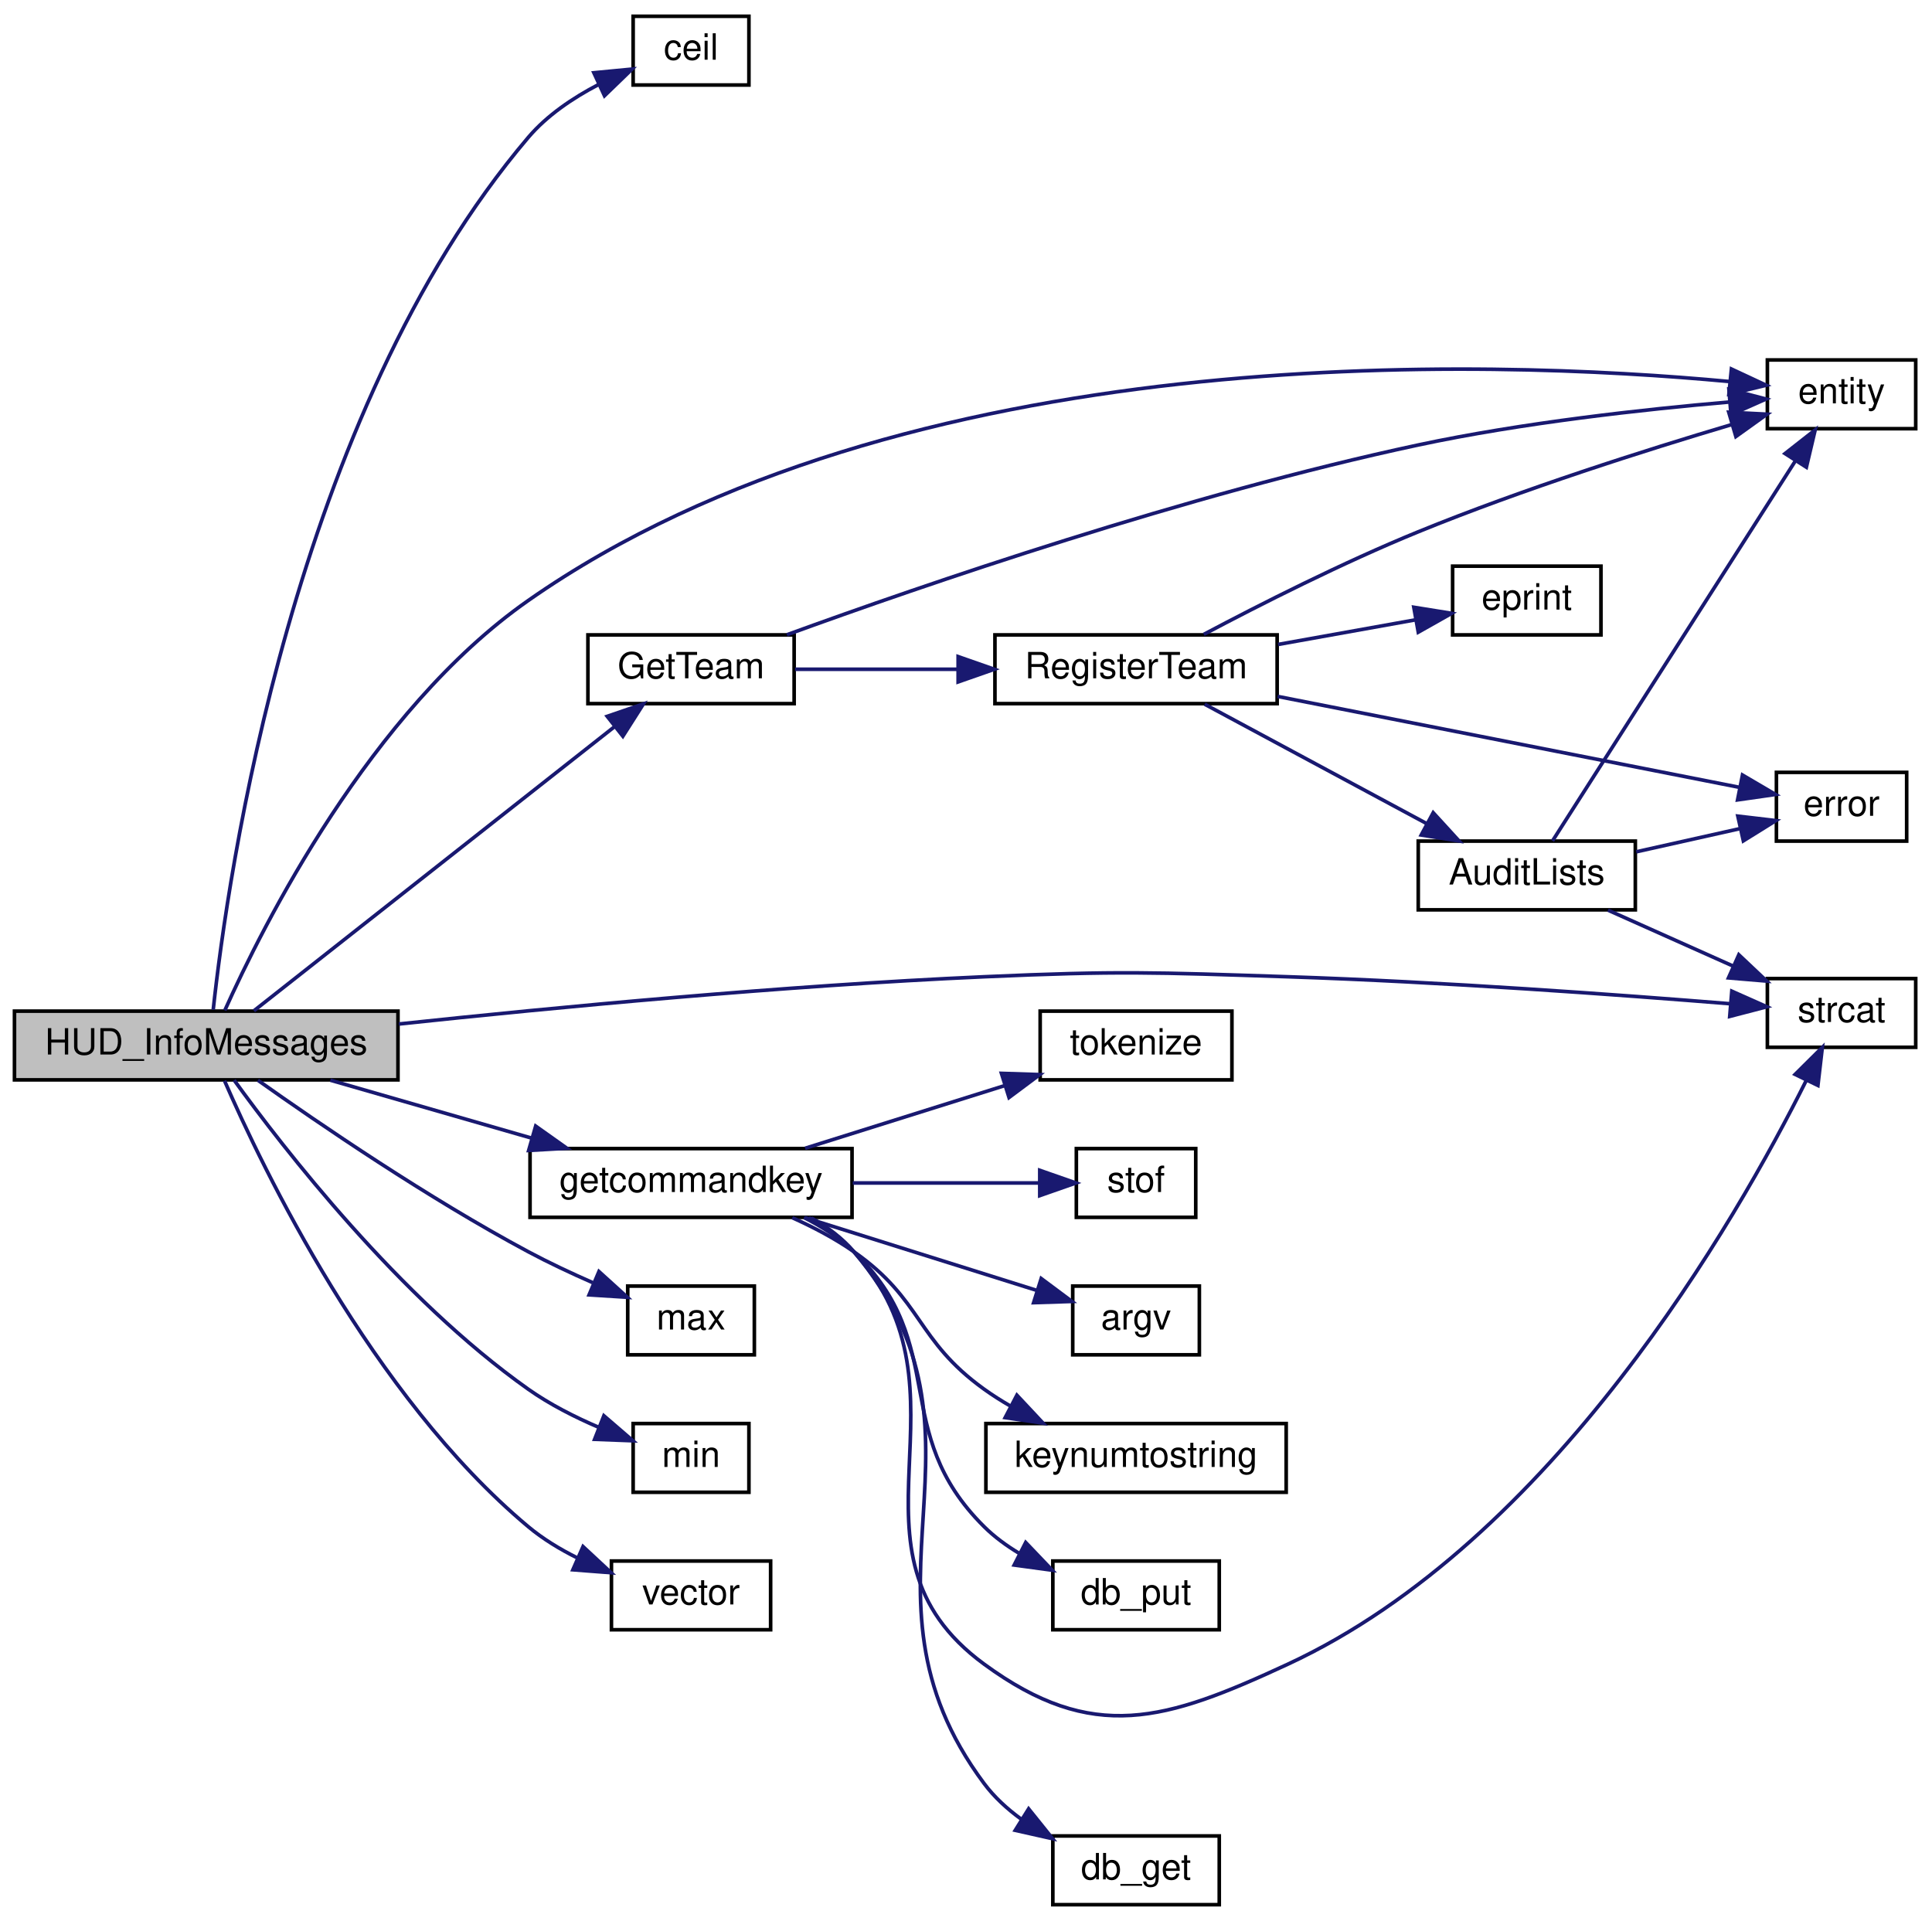
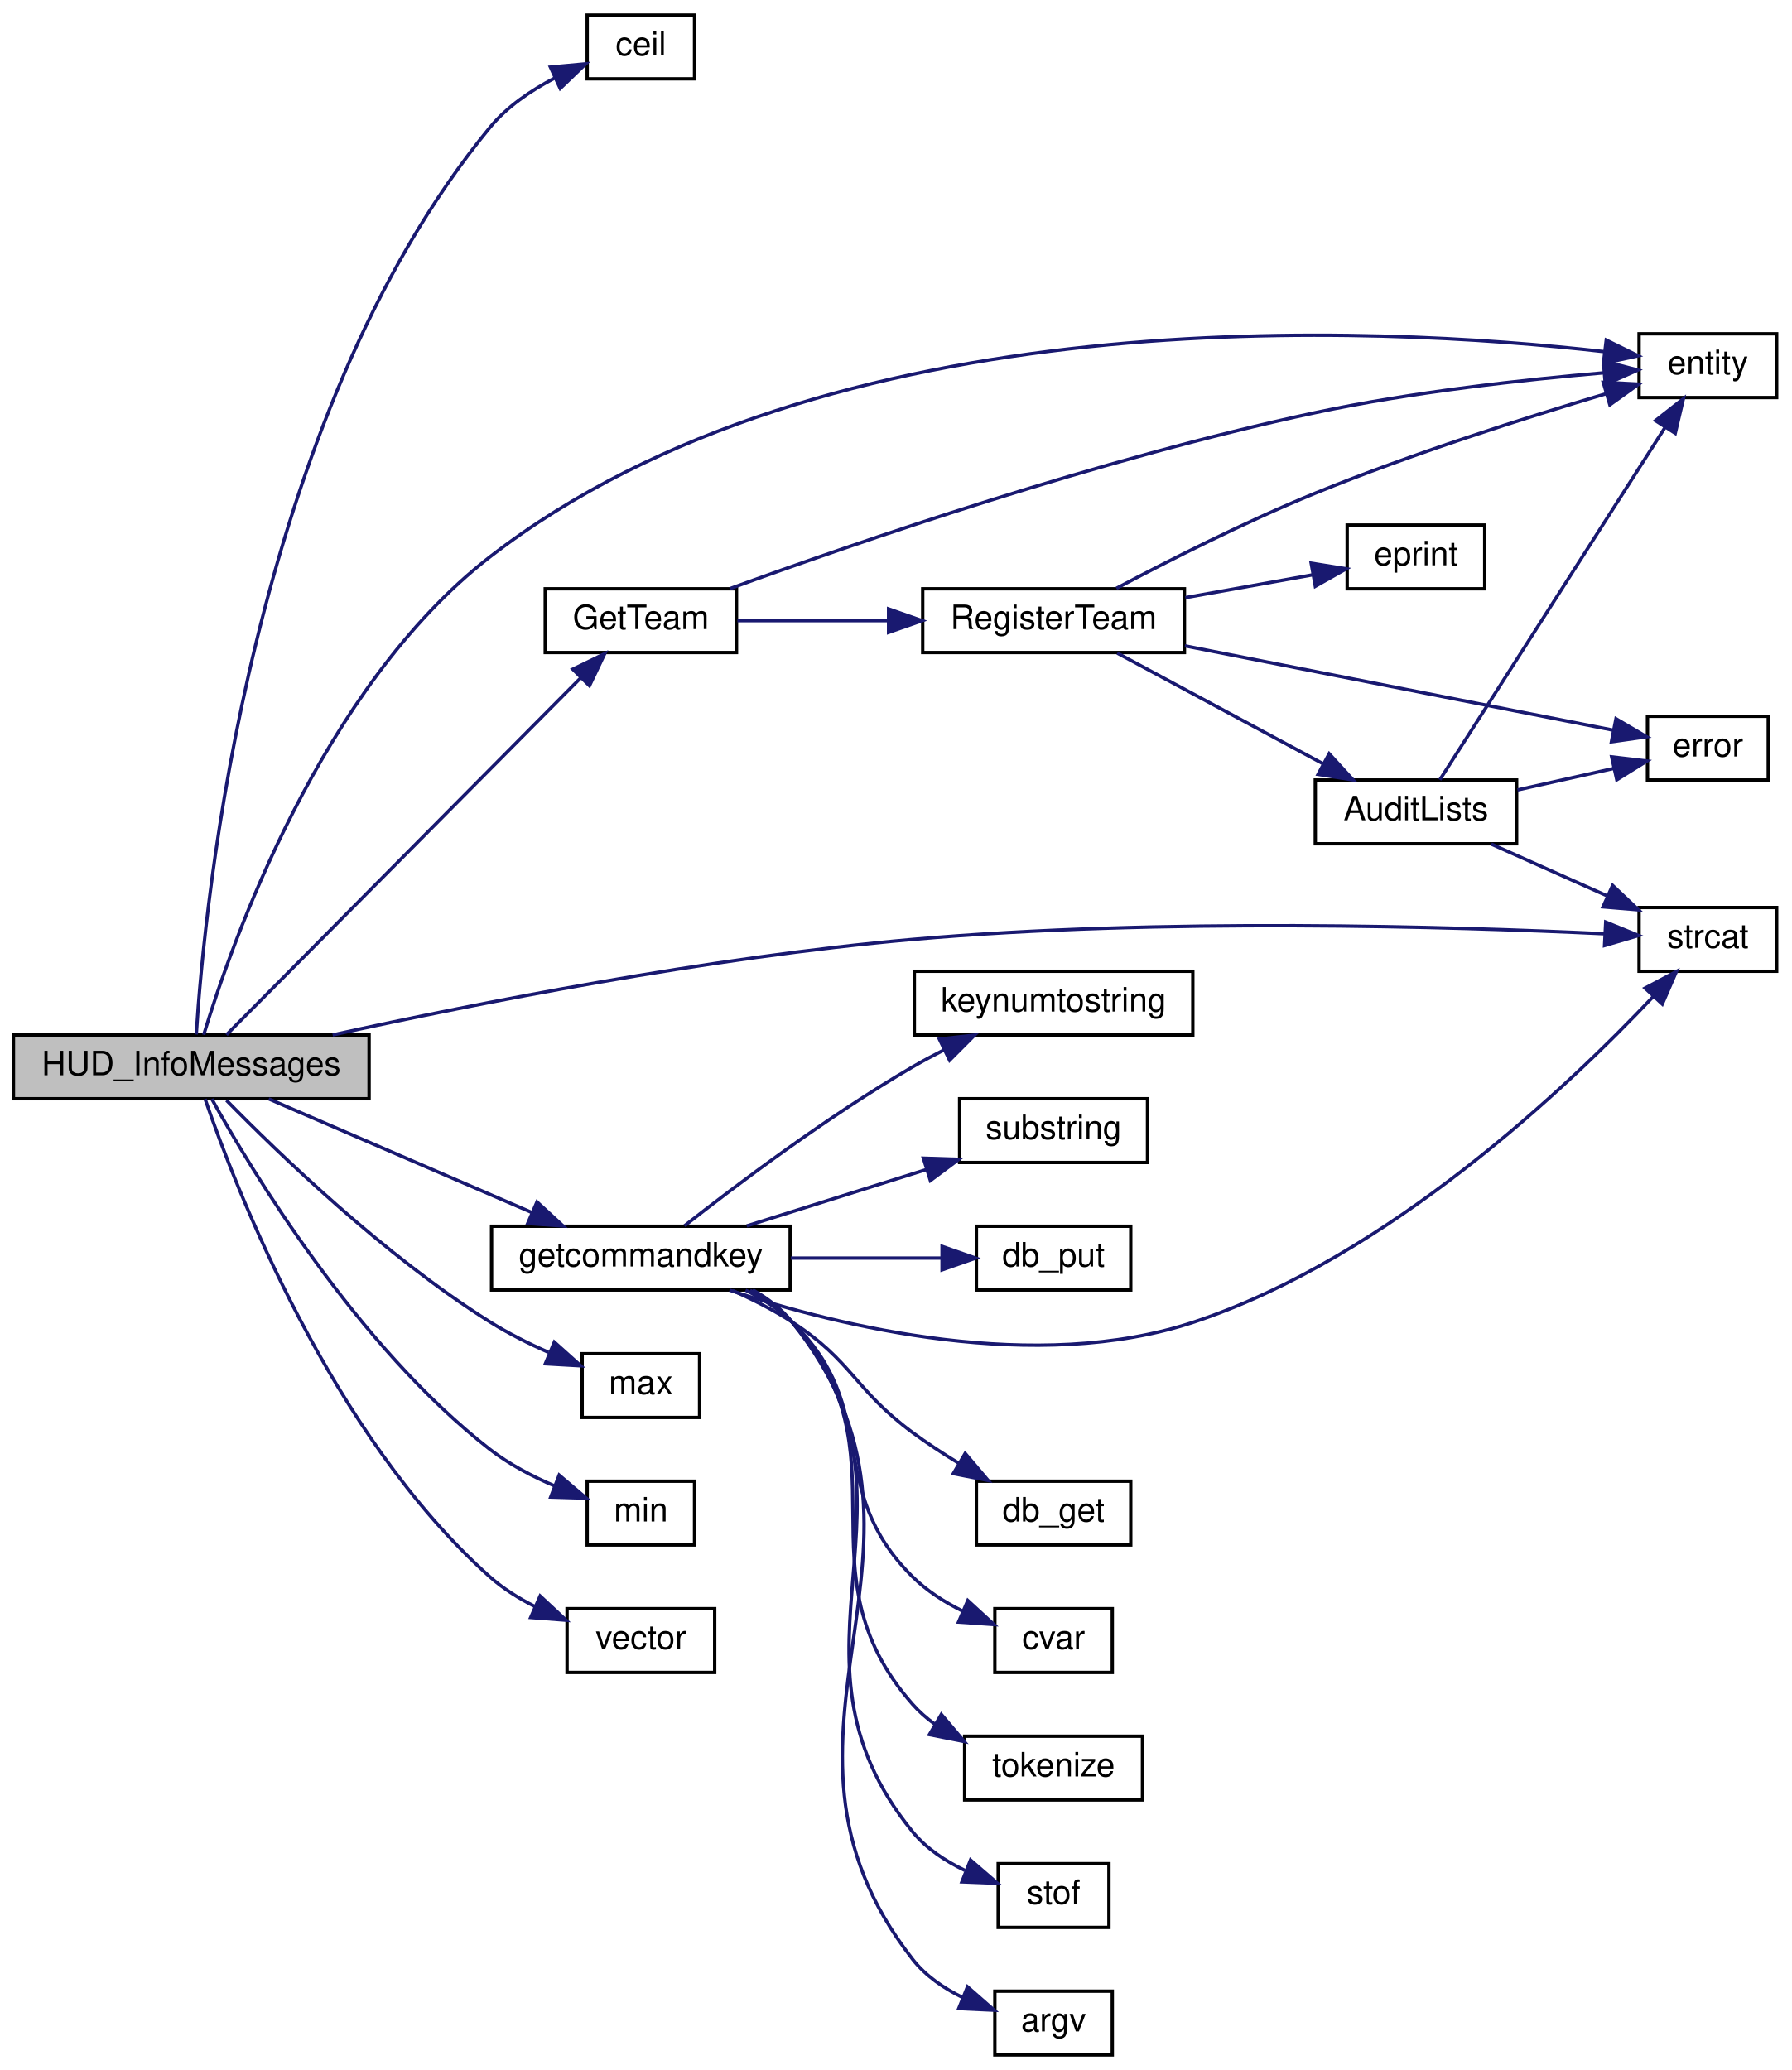
- <svg xmlns="http://www.w3.org/2000/svg" xmlns:xlink="http://www.w3.org/1999/xlink" width="534pt" height="531pt" viewBox="0.00 0.00 534.00 531.00">
-   <g id="graph0" class="graph" transform="scale(1 1) rotate(0) translate(4 527)">
+ <svg xmlns="http://www.w3.org/2000/svg" xmlns:xlink="http://www.w3.org/1999/xlink" width="534pt" height="617pt" viewBox="0.00 0.00 534.00 617.00">
+   <g id="graph0" class="graph" transform="scale(1 1) rotate(0) translate(4 613)">
    <g id="node1" class="node">
-       <polygon fill="#bfbfbf" stroke="black" points="0,-228.5 0,-247.5 106,-247.5 106,-228.5 0,-228.5" />
-       <text text-anchor="middle" x="53" y="-235.5" font-family="Helvetica,sans-Serif" font-size="10.00">HUD_InfoMessages</text>
+       <polygon fill="#bfbfbf" stroke="black" points="0,-285.5 0,-304.5 106,-304.5 106,-285.5 0,-285.5" />
+       <text text-anchor="middle" x="53" y="-292.5" font-family="Helvetica,sans-Serif" font-size="10.00">HUD_InfoMessages</text>
    </g>
    <g id="node2" class="node">
      <g id="a_node2">
        <a xlink:href="../../d8/de2/menudefs_8qc.html#a22f100d9039928edd4e410c7d68858e7" target="_top" xlink:title="ceil">
-           <polygon fill="none" stroke="black" points="171,-503.5 171,-522.5 203,-522.5 203,-503.5 171,-503.5" />
-           <text text-anchor="middle" x="187" y="-510.5" font-family="Helvetica,sans-Serif" font-size="10.00">ceil</text>
+           <polygon fill="none" stroke="black" points="171,-589.5 171,-608.5 203,-608.5 203,-589.5 171,-589.5" />
+           <text text-anchor="middle" x="187" y="-596.5" font-family="Helvetica,sans-Serif" font-size="10.00">ceil</text>
        </a>
      </g>
    </g>
    <g id="edge1" class="edge">
-       <path fill="none" stroke="midnightblue" d="M54.933,-247.879C58.835,-284.211 76.817,-412.288 142,-489 147.191,-495.109 154.343,-499.929 161.374,-503.597" />
-       <polygon fill="midnightblue" stroke="midnightblue" points="160.144,-506.884 170.69,-507.897 163.077,-500.528 160.144,-506.884" />
+       <path fill="none" stroke="midnightblue" d="M54.492,-304.652C56.927,-343.199 70.656,-488.201 142,-575 147.09,-581.193 154.215,-586.036 161.251,-589.7" />
+       <polygon fill="midnightblue" stroke="midnightblue" points="160.041,-592.996 170.59,-593.98 162.958,-586.632 160.041,-592.996" />
    </g>
    <g id="node3" class="node">
      <g id="a_node3">
        <a xlink:href="../../d4/d0c/csprogsdefs_8qc.html#acbb54a239d76062465dccbc6a6c6e464" target="_top" xlink:title="entity">
-           <polygon fill="none" stroke="black" points="484.5,-408.5 484.5,-427.5 525.5,-427.5 525.5,-408.5 484.5,-408.5" />
-           <text text-anchor="middle" x="505" y="-415.5" font-family="Helvetica,sans-Serif" font-size="10.00">entity</text>
+           <polygon fill="none" stroke="black" points="484.5,-494.5 484.5,-513.5 525.5,-513.5 525.5,-494.5 484.5,-494.5" />
+           <text text-anchor="middle" x="505" y="-501.5" font-family="Helvetica,sans-Serif" font-size="10.00">entity</text>
        </a>
      </g>
    </g>
    <g id="edge2" class="edge">
-       <path fill="none" stroke="midnightblue" d="M58.138,-247.705C68.581,-271.008 98.323,-330.45 142,-361 245.955,-433.712 407.59,-427.734 473.983,-421.536" />
-       <polygon fill="midnightblue" stroke="midnightblue" points="474.559,-424.996 484.159,-420.513 473.859,-418.031 474.559,-424.996" />
+       <path fill="none" stroke="midnightblue" d="M56.712,-304.546C64.838,-331.37 91.595,-408.004 142,-447 242.576,-524.812 406.769,-515.866 473.931,-508.203" />
+       <polygon fill="midnightblue" stroke="midnightblue" points="474.715,-511.633 484.218,-506.95 473.868,-504.685 474.715,-511.633" />
    </g>
    <g id="node4" class="node">
      <g id="a_node4">
        <a xlink:href="../../df/d30/client_2main_8qc.html#acae6eac5dd85fe99004374e0f21a382d" target="_top" xlink:title="getcommandkey">
-           <polygon fill="none" stroke="black" points="142.5,-190.5 142.5,-209.5 231.5,-209.5 231.5,-190.5 142.5,-190.5" />
-           <text text-anchor="middle" x="187" y="-197.5" font-family="Helvetica,sans-Serif" font-size="10.00">getcommandkey</text>
+           <polygon fill="none" stroke="black" points="142.5,-228.5 142.5,-247.5 231.5,-247.5 231.5,-228.5 142.5,-228.5" />
+           <text text-anchor="middle" x="187" y="-235.5" font-family="Helvetica,sans-Serif" font-size="10.00">getcommandkey</text>
        </a>
      </g>
    </g>
    <g id="edge3" class="edge">
-       <path fill="none" stroke="midnightblue" d="M87.309,-228.411C104.193,-223.551 124.895,-217.591 142.971,-212.387" />
-       <polygon fill="midnightblue" stroke="midnightblue" points="144.06,-215.716 152.701,-209.586 142.123,-208.989 144.06,-215.716" />
-     </g>
-     <g id="node10" class="node">
-       <g id="a_node10">
-         <a xlink:href="../../d8/de2/menudefs_8qc.html#ad76dc2b2895cd23f21e008f12a686158" target="_top" xlink:title="strcat">
-           <polygon fill="none" stroke="black" points="484.5,-237.5 484.5,-256.5 525.5,-256.5 525.5,-237.5 484.5,-237.5" />
-           <text text-anchor="middle" x="505" y="-244.5" font-family="Helvetica,sans-Serif" font-size="10.00">strcat</text>
-         </a>
-       </g>
-     </g>
-     <g id="edge23" class="edge">
-       <path fill="none" stroke="midnightblue" d="M106.243,-243.94C149.519,-248.548 212.665,-254.548 268,-257 305.297,-258.652 314.687,-258.226 352,-257 394.559,-255.602 443.713,-252.006 474.329,-249.531" />
-       <polygon fill="midnightblue" stroke="midnightblue" points="474.665,-253.015 484.344,-248.707 474.091,-246.039 474.665,-253.015" />
+       <path fill="none" stroke="midnightblue" d="M76.094,-285.459C97.51,-276.212 130.213,-262.09 154.382,-251.653" />
+       <polygon fill="midnightblue" stroke="midnightblue" points="156.041,-254.749 163.834,-247.572 153.266,-248.323 156.041,-254.749" />
    </g>
    <g id="node12" class="node">
      <g id="a_node12">
+         <a xlink:href="../../d8/de2/menudefs_8qc.html#ad76dc2b2895cd23f21e008f12a686158" target="_top" xlink:title="strcat">
+           <polygon fill="none" stroke="black" points="484.5,-323.5 484.5,-342.5 525.5,-342.5 525.5,-323.5 484.5,-323.5" />
+           <text text-anchor="middle" x="505" y="-330.5" font-family="Helvetica,sans-Serif" font-size="10.00">strcat</text>
+         </a>
+       </g>
+     </g>
+     <g id="edge25" class="edge">
+       <path fill="none" stroke="midnightblue" d="M95.137,-304.525C138.014,-313.928 207.295,-327.652 268,-333 341.902,-339.51 429.328,-336.811 474.175,-334.673" />
+       <polygon fill="midnightblue" stroke="midnightblue" points="474.556,-338.159 484.368,-334.161 474.205,-331.167 474.556,-338.159" />
+     </g>
+     <g id="node14" class="node">
+       <g id="a_node14">
        <a xlink:href="../../dc/d98/client_2miscfunctions_8qc.html#ab1762d75cc18535fa62c519ff652e0c9" target="_top" xlink:title="GetTeam">
-           <polygon fill="none" stroke="black" points="158.5,-332.5 158.5,-351.5 215.5,-351.5 215.5,-332.5 158.5,-332.5" />
-           <text text-anchor="middle" x="187" y="-339.5" font-family="Helvetica,sans-Serif" font-size="10.00">GetTeam</text>
-         </a>
-       </g>
-     </g>
-     <g id="edge11" class="edge">
-       <path fill="none" stroke="midnightblue" d="M66.182,-247.598C88.971,-265.553 138.248,-304.377 165.985,-326.23" />
-       <polygon fill="midnightblue" stroke="midnightblue" points="163.827,-328.986 173.848,-332.426 168.159,-323.488 163.827,-328.986" />
-     </g>
-     <g id="node17" class="node">
-       <g id="a_node17">
-         <a xlink:href="../../d8/de2/menudefs_8qc.html#aebeeec7a2529f36483e14f76b1871271" target="_top" xlink:title="max">
-           <polygon fill="none" stroke="black" points="169.5,-152.5 169.5,-171.5 204.5,-171.5 204.5,-152.5 169.5,-152.5" />
-           <text text-anchor="middle" x="187" y="-159.5" font-family="Helvetica,sans-Serif" font-size="10.00">max</text>
-         </a>
-       </g>
-     </g>
-     <g id="edge21" class="edge">
-       <path fill="none" stroke="midnightblue" d="M67.289,-228.386C84.158,-216.422 114.393,-195.768 142,-181 147.64,-177.983 153.861,-175.064 159.804,-172.457" />
-       <polygon fill="midnightblue" stroke="midnightblue" points="161.548,-175.52 169.395,-168.402 158.821,-169.073 161.548,-175.52" />
-     </g>
-     <g id="node18" class="node">
-       <g id="a_node18">
-         <a xlink:href="../../d8/de2/menudefs_8qc.html#ab2ad6bdb33b4334fec83db0418cf72df" target="_top" xlink:title="min">
-           <polygon fill="none" stroke="black" points="171,-114.5 171,-133.5 203,-133.5 203,-114.5 171,-114.5" />
-           <text text-anchor="middle" x="187" y="-121.5" font-family="Helvetica,sans-Serif" font-size="10.00">min</text>
-         </a>
-       </g>
-     </g>
-     <g id="edge22" class="edge">
-       <path fill="none" stroke="midnightblue" d="M60.719,-228.414C74.216,-209.756 106.393,-168.186 142,-143 147.933,-138.803 154.94,-135.258 161.597,-132.409" />
-       <polygon fill="midnightblue" stroke="midnightblue" points="162.908,-135.655 170.933,-128.738 160.346,-129.14 162.908,-135.655" />
+           <polygon fill="none" stroke="black" points="158.5,-418.5 158.5,-437.5 215.5,-437.5 215.5,-418.5 158.5,-418.5" />
+           <text text-anchor="middle" x="187" y="-425.5" font-family="Helvetica,sans-Serif" font-size="10.00">GetTeam</text>
+         </a>
+       </g>
+     </g>
+     <g id="edge13" class="edge">
+       <path fill="none" stroke="midnightblue" d="M63.493,-304.565C85.647,-326.887 141.005,-382.664 169.089,-410.961" />
+       <polygon fill="midnightblue" stroke="midnightblue" points="166.708,-413.531 176.237,-418.163 171.677,-408.6 166.708,-413.531" />
    </g>
    <g id="node19" class="node">
      <g id="a_node19">
+         <a xlink:href="../../d8/de2/menudefs_8qc.html#aebeeec7a2529f36483e14f76b1871271" target="_top" xlink:title="max">
+           <polygon fill="none" stroke="black" points="169.5,-190.5 169.5,-209.5 204.5,-209.5 204.5,-190.5 169.5,-190.5" />
+           <text text-anchor="middle" x="187" y="-197.5" font-family="Helvetica,sans-Serif" font-size="10.00">max</text>
+         </a>
+       </g>
+     </g>
+     <g id="edge23" class="edge">
+       <path fill="none" stroke="midnightblue" d="M63.499,-285.028C78.837,-269.36 110.53,-238.73 142,-219 147.419,-215.602 153.552,-212.532 159.48,-209.899" />
+       <polygon fill="midnightblue" stroke="midnightblue" points="161.212,-212.969 169.103,-205.899 158.525,-206.505 161.212,-212.969" />
+     </g>
+     <g id="node20" class="node">
+       <g id="a_node20">
+         <a xlink:href="../../d8/de2/menudefs_8qc.html#ab2ad6bdb33b4334fec83db0418cf72df" target="_top" xlink:title="min">
+           <polygon fill="none" stroke="black" points="171,-152.5 171,-171.5 203,-171.5 203,-152.5 171,-152.5" />
+           <text text-anchor="middle" x="187" y="-159.5" font-family="Helvetica,sans-Serif" font-size="10.00">min</text>
+         </a>
+       </g>
+     </g>
+     <g id="edge24" class="edge">
+       <path fill="none" stroke="midnightblue" d="M59.122,-285.426C71.013,-264.002 102.513,-211.679 142,-181 147.739,-176.541 154.684,-172.913 161.344,-170.068" />
+       <polygon fill="midnightblue" stroke="midnightblue" points="162.65,-173.316 170.723,-166.454 160.134,-166.784 162.65,-173.316" />
+     </g>
+     <g id="node21" class="node">
+       <g id="a_node21">
        <a xlink:href="../../d4/d0c/csprogsdefs_8qc.html#a4f0b78b1785821ba47129edb68e70f9e" target="_top" xlink:title="vector">
-           <polygon fill="none" stroke="black" points="165,-76.5 165,-95.5 209,-95.5 209,-76.5 165,-76.5" />
-           <text text-anchor="middle" x="187" y="-83.5" font-family="Helvetica,sans-Serif" font-size="10.00">vector</text>
-         </a>
-       </g>
-     </g>
-     <g id="edge24" class="edge">
-       <path fill="none" stroke="midnightblue" d="M58.057,-228.254C68.524,-204.185 98.69,-141.255 142,-105 146.044,-101.615 150.782,-98.742 155.622,-96.334" />
-       <polygon fill="midnightblue" stroke="midnightblue" points="157.149,-99.486 164.903,-92.266 154.339,-93.075 157.149,-99.486" />
+           <polygon fill="none" stroke="black" points="165,-114.5 165,-133.5 209,-133.5 209,-114.5 165,-114.5" />
+           <text text-anchor="middle" x="187" y="-121.5" font-family="Helvetica,sans-Serif" font-size="10.00">vector</text>
+         </a>
+       </g>
+     </g>
+     <g id="edge26" class="edge">
+       <path fill="none" stroke="midnightblue" d="M57.122,-285.418C66.133,-259.148 94.604,-185.145 142,-143 145.941,-139.496 150.627,-136.562 155.448,-134.132" />
+       <polygon fill="midnightblue" stroke="midnightblue" points="156.975,-137.284 164.724,-130.059 154.161,-130.874 156.975,-137.284" />
    </g>
    <g id="node5" class="node">
      <g id="a_node5">
        <a xlink:href="../../d5/df2/common_2util_8qh.html#a670fd3f9a229fc1532145c01a4d2b15b" target="_top" xlink:title="db_get">
-           <polygon fill="none" stroke="black" points="287,-0.5 287,-19.5 333,-19.5 333,-0.5 287,-0.5" />
-           <text text-anchor="middle" x="310" y="-7.5" font-family="Helvetica,sans-Serif" font-size="10.00">db_get</text>
+           <polygon fill="none" stroke="black" points="287,-152.5 287,-171.5 333,-171.5 333,-152.5 287,-152.5" />
+           <text text-anchor="middle" x="310" y="-159.5" font-family="Helvetica,sans-Serif" font-size="10.00">db_get</text>
        </a>
      </g>
    </g>
    <g id="edge4" class="edge">
-       <path fill="none" stroke="midnightblue" d="M220.215,-190.347C224.648,-187.882 228.777,-184.813 232,-181 275.418,-129.626 227.793,-87.924 268,-34 270.793,-30.254 274.358,-26.99 278.217,-24.179" />
-       <polygon fill="midnightblue" stroke="midnightblue" points="280.312,-26.997 286.946,-18.736 276.609,-21.057 280.312,-26.997" />
+       <path fill="none" stroke="midnightblue" d="M214.334,-228.334C220.34,-225.671 226.553,-222.528 232,-219 250.217,-207.2 250.536,-198.888 268,-186 272.287,-182.836 277.02,-179.741 281.703,-176.882" />
+       <polygon fill="midnightblue" stroke="midnightblue" points="283.656,-179.794 290.512,-171.716 280.115,-173.755 283.656,-179.794" />
    </g>
    <g id="node6" class="node">
      <g id="a_node6">
-         <a xlink:href="../../d8/de2/menudefs_8qc.html#adbf0a401c10df5580b133d71bc6d8ff4" target="_top" xlink:title="tokenize">
-           <polygon fill="none" stroke="black" points="283.5,-228.5 283.5,-247.5 336.5,-247.5 336.5,-228.5 283.5,-228.5" />
-           <text text-anchor="middle" x="310" y="-235.5" font-family="Helvetica,sans-Serif" font-size="10.00">tokenize</text>
+         <a xlink:href="../../d8/de2/menudefs_8qc.html#a47b9823939aa0a157d1bede7847cb488" target="_top" xlink:title="cvar">
+           <polygon fill="none" stroke="black" points="292.5,-114.5 292.5,-133.5 327.5,-133.5 327.5,-114.5 292.5,-114.5" />
+           <text text-anchor="middle" x="310" y="-121.5" font-family="Helvetica,sans-Serif" font-size="10.00">cvar</text>
        </a>
      </g>
    </g>
    <g id="edge5" class="edge">
-       <path fill="none" stroke="midnightblue" d="M218.533,-209.589C235.271,-214.846 256.103,-221.388 273.556,-226.869" />
-       <polygon fill="midnightblue" stroke="midnightblue" points="272.796,-230.299 283.385,-229.956 274.893,-223.62 272.796,-230.299" />
+       <path fill="none" stroke="midnightblue" d="M218.207,-228.442C223.212,-225.926 228.05,-222.815 232,-219 258.884,-193.034 241.46,-169.317 268,-143 272.178,-138.857 277.427,-135.511 282.761,-132.85" />
+       <polygon fill="midnightblue" stroke="midnightblue" points="284.434,-135.94 292.241,-128.777 281.671,-129.509 284.434,-135.94" />
    </g>
    <g id="node7" class="node">
      <g id="a_node7">
-         <a xlink:href="../../d8/de2/menudefs_8qc.html#a2f6d3020689c0e872cfb455d0b2cbd4a" target="_top" xlink:title="stof">
-           <polygon fill="none" stroke="black" points="293.5,-190.5 293.5,-209.5 326.5,-209.5 326.5,-190.5 293.5,-190.5" />
-           <text text-anchor="middle" x="310" y="-197.5" font-family="Helvetica,sans-Serif" font-size="10.00">stof</text>
+         <a xlink:href="../../d8/de2/menudefs_8qc.html#adbf0a401c10df5580b133d71bc6d8ff4" target="_top" xlink:title="tokenize">
+           <polygon fill="none" stroke="black" points="283.5,-76.5 283.5,-95.5 336.5,-95.5 336.5,-76.5 283.5,-76.5" />
+           <text text-anchor="middle" x="310" y="-83.5" font-family="Helvetica,sans-Serif" font-size="10.00">tokenize</text>
        </a>
      </g>
    </g>
    <g id="edge6" class="edge">
-       <path fill="none" stroke="midnightblue" d="M231.684,-200C249.006,-200 268.326,-200 283.32,-200" />
-       <polygon fill="midnightblue" stroke="midnightblue" points="283.383,-203.5 293.383,-200 283.383,-196.5 283.383,-203.5" />
+       <path fill="none" stroke="midnightblue" d="M219.551,-228.4C224.179,-225.917 228.542,-222.829 232,-219 267.611,-179.567 232.911,-144.898 268,-105 269.943,-102.791 272.196,-100.821 274.628,-99.068" />
+       <polygon fill="midnightblue" stroke="midnightblue" points="276.546,-102.001 283.387,-93.911 272.994,-95.969 276.546,-102.001" />
    </g>
    <g id="node8" class="node">
      <g id="a_node8">
-         <a xlink:href="../../d8/de2/menudefs_8qc.html#ae3e9d36eda7886f5fe58e5201291dd78" target="_top" xlink:title="argv">
-           <polygon fill="none" stroke="black" points="292.5,-152.5 292.5,-171.5 327.5,-171.5 327.5,-152.5 292.5,-152.5" />
-           <text text-anchor="middle" x="310" y="-159.5" font-family="Helvetica,sans-Serif" font-size="10.00">argv</text>
+         <a xlink:href="../../d8/de2/menudefs_8qc.html#a2f6d3020689c0e872cfb455d0b2cbd4a" target="_top" xlink:title="stof">
+           <polygon fill="none" stroke="black" points="293.5,-38.5 293.5,-57.5 326.5,-57.5 326.5,-38.5 293.5,-38.5" />
+           <text text-anchor="middle" x="310" y="-45.5" font-family="Helvetica,sans-Serif" font-size="10.00">stof</text>
        </a>
      </g>
    </g>
    <g id="edge7" class="edge">
-       <path fill="none" stroke="midnightblue" d="M218.533,-190.411C238.263,-184.215 263.681,-176.232 282.549,-170.307" />
-       <polygon fill="midnightblue" stroke="midnightblue" points="283.787,-173.587 292.279,-167.251 281.689,-166.908 283.787,-173.587" />
+       <path fill="none" stroke="midnightblue" d="M220.241,-228.369C224.671,-225.901 228.792,-222.825 232,-219 276.611,-165.806 224.093,-120.777 268,-67 272.069,-62.017 277.737,-58.277 283.564,-55.494" />
+       <polygon fill="midnightblue" stroke="midnightblue" points="285.246,-58.593 293.263,-51.666 282.676,-52.082 285.246,-58.593" />
    </g>
    <g id="node9" class="node">
      <g id="a_node9">
+         <a xlink:href="../../d8/de2/menudefs_8qc.html#ae3e9d36eda7886f5fe58e5201291dd78" target="_top" xlink:title="argv">
+           <polygon fill="none" stroke="black" points="292.5,-0.5 292.5,-19.5 327.5,-19.5 327.5,-0.5 292.5,-0.5" />
+           <text text-anchor="middle" x="310" y="-7.5" font-family="Helvetica,sans-Serif" font-size="10.00">argv</text>
+         </a>
+       </g>
+     </g>
+     <g id="edge8" class="edge">
+       <path fill="none" stroke="midnightblue" d="M220.394,-228.495C224.805,-226.011 228.879,-222.897 232,-219 285.722,-151.912 215.166,-96.789 268,-29 271.831,-24.085 277.232,-20.39 282.86,-17.632" />
+       <polygon fill="midnightblue" stroke="midnightblue" points="284.342,-20.809 292.309,-13.825 281.726,-14.316 284.342,-20.809" />
+     </g>
+     <g id="node10" class="node">
+       <g id="a_node10">
        <a xlink:href="../../d8/de2/menudefs_8qc.html#a6430688f24d17bc9b9c3eea2cc586bc3" target="_top" xlink:title="keynumtostring">
-           <polygon fill="none" stroke="black" points="268.5,-114.5 268.5,-133.5 351.5,-133.5 351.5,-114.5 268.5,-114.5" />
-           <text text-anchor="middle" x="310" y="-121.5" font-family="Helvetica,sans-Serif" font-size="10.00">keynumtostring</text>
-         </a>
-       </g>
-     </g>
-     <g id="edge8" class="edge">
-       <path fill="none" stroke="midnightblue" d="M214.981,-190.403C220.833,-187.769 226.817,-184.623 232,-181 251.068,-167.672 249.109,-156.578 268,-143 270.329,-141.326 272.829,-139.742 275.404,-138.258" />
-       <polygon fill="midnightblue" stroke="midnightblue" points="277.066,-141.339 284.306,-133.603 273.823,-135.135 277.066,-141.339" />
+           <polygon fill="none" stroke="black" points="268.5,-304.5 268.5,-323.5 351.5,-323.5 351.5,-304.5 268.5,-304.5" />
+           <text text-anchor="middle" x="310" y="-311.5" font-family="Helvetica,sans-Serif" font-size="10.00">keynumtostring</text>
+         </a>
+       </g>
    </g>
    <g id="edge9" class="edge">
-       <path fill="none" stroke="midnightblue" d="M219.551,-190.4C224.179,-187.917 228.542,-184.829 232,-181 267.611,-141.567 225.144,-98.409 268,-67 298.112,-44.931 318.14,-51.275 352,-67 425.215,-101.001 475.883,-189.562 495.253,-228.347" />
-       <polygon fill="midnightblue" stroke="midnightblue" points="492.171,-230.013 499.69,-237.478 498.467,-226.954 492.171,-230.013" />
+       <path fill="none" stroke="midnightblue" d="M199.996,-247.622C215.244,-259.596 242.64,-280.26 268,-295 271.008,-296.748 274.204,-298.461 277.432,-300.098" />
+       <polygon fill="midnightblue" stroke="midnightblue" points="275.963,-303.275 286.489,-304.477 279.01,-296.973 275.963,-303.275" />
    </g>
    <g id="node11" class="node">
      <g id="a_node11">
-         <a xlink:href="../../d5/df2/common_2util_8qh.html#ae5419c646d89ed2845be766723b0cb6f" target="_top" xlink:title="db_put">
-           <polygon fill="none" stroke="black" points="287,-76.5 287,-95.5 333,-95.5 333,-76.5 287,-76.5" />
-           <text text-anchor="middle" x="310" y="-83.5" font-family="Helvetica,sans-Serif" font-size="10.00">db_put</text>
+         <a xlink:href="../../d8/de2/menudefs_8qc.html#a40f6c65c8bbcfa51df783f2809a2502b" target="_top" xlink:title="substring">
+           <polygon fill="none" stroke="black" points="282,-266.5 282,-285.5 338,-285.5 338,-266.5 282,-266.5" />
+           <text text-anchor="middle" x="310" y="-273.5" font-family="Helvetica,sans-Serif" font-size="10.00">substring</text>
        </a>
      </g>
    </g>
    <g id="edge10" class="edge">
-       <path fill="none" stroke="midnightblue" d="M218.207,-190.442C223.212,-187.926 228.05,-184.815 232,-181 258.884,-155.034 241.46,-131.317 268,-105 270.864,-102.16 274.231,-99.695 277.783,-97.568" />
-       <polygon fill="midnightblue" stroke="midnightblue" points="279.499,-100.622 286.815,-92.958 276.317,-94.387 279.499,-100.622" />
-     </g>
-     <g id="edge12" class="edge">
-       <path fill="none" stroke="midnightblue" d="M213.495,-351.536C251.128,-365.236 324.008,-390.337 388,-404 416.901,-410.171 450.476,-413.852 474.045,-415.879" />
-       <polygon fill="midnightblue" stroke="midnightblue" points="473.866,-419.376 484.117,-416.697 474.433,-412.399 473.866,-419.376" />
+       <path fill="none" stroke="midnightblue" d="M218.533,-247.589C234.803,-252.699 254.941,-259.023 272.084,-264.406" />
+       <polygon fill="midnightblue" stroke="midnightblue" points="271.19,-267.794 281.779,-267.451 273.287,-261.116 271.19,-267.794" />
+     </g>
+     <g id="edge11" class="edge">
+       <path fill="none" stroke="midnightblue" d="M213.42,-228.452C246.263,-217.591 304.822,-203.274 352,-219 409.854,-238.285 463.419,-289.17 488.718,-315.956" />
+       <polygon fill="midnightblue" stroke="midnightblue" points="486.275,-318.47 495.635,-323.434 491.414,-313.716 486.275,-318.47" />
    </g>
    <g id="node13" class="node">
      <g id="a_node13">
-         <a xlink:href="../../dc/d98/client_2miscfunctions_8qc.html#a6caf2e0c66aa3cfa4a63689e650de692" target="_top" xlink:title="RegisterTeam">
-           <polygon fill="none" stroke="black" points="271,-332.5 271,-351.5 349,-351.5 349,-332.5 271,-332.5" />
-           <text text-anchor="middle" x="310" y="-339.5" font-family="Helvetica,sans-Serif" font-size="10.00">RegisterTeam</text>
-         </a>
-       </g>
-     </g>
-     <g id="edge13" class="edge">
-       <path fill="none" stroke="midnightblue" d="M215.76,-342C229.025,-342 245.296,-342 260.511,-342" />
-       <polygon fill="midnightblue" stroke="midnightblue" points="260.825,-345.5 270.825,-342 260.825,-338.5 260.825,-345.5" />
-     </g>
-     <g id="edge15" class="edge">
-       <path fill="none" stroke="midnightblue" d="M328.717,-351.641C344.114,-359.802 367.159,-371.494 388,-380 416.885,-391.789 450.909,-402.586 474.61,-409.633" />
-       <polygon fill="midnightblue" stroke="midnightblue" points="473.822,-413.049 484.403,-412.506 475.793,-406.332 473.822,-413.049" />
-     </g>
-     <g id="node14" class="node">
-       <g id="a_node14">
-         <a xlink:href="../../d8/de2/menudefs_8qc.html#abc4199f59419099fba0efc7f78663e15" target="_top" xlink:title="eprint">
-           <polygon fill="none" stroke="black" points="397.5,-351.5 397.5,-370.5 438.5,-370.5 438.5,-351.5 397.5,-351.5" />
-           <text text-anchor="middle" x="418" y="-358.5" font-family="Helvetica,sans-Serif" font-size="10.00">eprint</text>
-         </a>
-       </g>
+         <a xlink:href="../../d5/df2/common_2util_8qh.html#ae5419c646d89ed2845be766723b0cb6f" target="_top" xlink:title="db_put">
+           <polygon fill="none" stroke="black" points="287,-228.5 287,-247.5 333,-247.5 333,-228.5 287,-228.5" />
+           <text text-anchor="middle" x="310" y="-235.5" font-family="Helvetica,sans-Serif" font-size="10.00">db_put</text>
+         </a>
+       </g>
+     </g>
+     <g id="edge12" class="edge">
+       <path fill="none" stroke="midnightblue" d="M231.684,-238C246.572,-238 262.936,-238 276.761,-238" />
+       <polygon fill="midnightblue" stroke="midnightblue" points="276.772,-241.5 286.772,-238 276.771,-234.5 276.772,-241.5" />
    </g>
    <g id="edge14" class="edge">
-       <path fill="none" stroke="midnightblue" d="M349.268,-348.859C361.709,-351.089 375.325,-353.53 387.066,-355.634" />
-       <polygon fill="midnightblue" stroke="midnightblue" points="386.772,-359.138 397.233,-357.457 388.008,-352.247 386.772,-359.138" />
+       <path fill="none" stroke="midnightblue" d="M213.495,-437.536C251.128,-451.236 324.008,-476.337 388,-490 416.901,-496.171 450.476,-499.852 474.045,-501.879" />
+       <polygon fill="midnightblue" stroke="midnightblue" points="473.866,-505.376 484.117,-502.697 474.433,-498.399 473.866,-505.376" />
    </g>
    <g id="node15" class="node">
      <g id="a_node15">
-         <a xlink:href="../../dc/d98/client_2miscfunctions_8qc.html#a246d0a94a3d0249d9504aae592cf2f9d" target="_top" xlink:title="AuditLists">
-           <polygon fill="none" stroke="black" points="388,-275.5 388,-294.5 448,-294.5 448,-275.5 388,-275.5" />
-           <text text-anchor="middle" x="418" y="-282.5" font-family="Helvetica,sans-Serif" font-size="10.00">AuditLists</text>
-         </a>
-       </g>
-     </g>
-     <g id="edge16" class="edge">
-       <path fill="none" stroke="midnightblue" d="M328.981,-332.331C345.834,-323.269 371.237,-309.609 390.427,-299.289" />
-       <polygon fill="midnightblue" stroke="midnightblue" points="392.134,-302.345 399.284,-294.526 388.819,-296.18 392.134,-302.345" />
+         <a xlink:href="../../dc/d98/client_2miscfunctions_8qc.html#a6caf2e0c66aa3cfa4a63689e650de692" target="_top" xlink:title="RegisterTeam">
+           <polygon fill="none" stroke="black" points="271,-418.5 271,-437.5 349,-437.5 349,-418.5 271,-418.5" />
+           <text text-anchor="middle" x="310" y="-425.5" font-family="Helvetica,sans-Serif" font-size="10.00">RegisterTeam</text>
+         </a>
+       </g>
+     </g>
+     <g id="edge15" class="edge">
+       <path fill="none" stroke="midnightblue" d="M215.76,-428C229.025,-428 245.296,-428 260.511,-428" />
+       <polygon fill="midnightblue" stroke="midnightblue" points="260.825,-431.5 270.825,-428 260.825,-424.5 260.825,-431.5" />
+     </g>
+     <g id="edge17" class="edge">
+       <path fill="none" stroke="midnightblue" d="M328.717,-437.641C344.114,-445.802 367.159,-457.494 388,-466 416.885,-477.789 450.909,-488.586 474.61,-495.633" />
+       <polygon fill="midnightblue" stroke="midnightblue" points="473.822,-499.049 484.403,-498.506 475.793,-492.332 473.822,-499.049" />
    </g>
    <g id="node16" class="node">
      <g id="a_node16">
+         <a xlink:href="../../d8/de2/menudefs_8qc.html#abc4199f59419099fba0efc7f78663e15" target="_top" xlink:title="eprint">
+           <polygon fill="none" stroke="black" points="397.5,-437.5 397.5,-456.5 438.5,-456.5 438.5,-437.5 397.5,-437.5" />
+           <text text-anchor="middle" x="418" y="-444.5" font-family="Helvetica,sans-Serif" font-size="10.00">eprint</text>
+         </a>
+       </g>
+     </g>
+     <g id="edge16" class="edge">
+       <path fill="none" stroke="midnightblue" d="M349.268,-434.859C361.709,-437.089 375.325,-439.53 387.066,-441.634" />
+       <polygon fill="midnightblue" stroke="midnightblue" points="386.772,-445.138 397.233,-443.457 388.008,-438.247 386.772,-445.138" />
+     </g>
+     <g id="node17" class="node">
+       <g id="a_node17">
+         <a xlink:href="../../dc/d98/client_2miscfunctions_8qc.html#a246d0a94a3d0249d9504aae592cf2f9d" target="_top" xlink:title="AuditLists">
+           <polygon fill="none" stroke="black" points="388,-361.5 388,-380.5 448,-380.5 448,-361.5 388,-361.5" />
+           <text text-anchor="middle" x="418" y="-368.5" font-family="Helvetica,sans-Serif" font-size="10.00">AuditLists</text>
+         </a>
+       </g>
+     </g>
+     <g id="edge18" class="edge">
+       <path fill="none" stroke="midnightblue" d="M328.981,-418.331C345.834,-409.269 371.237,-395.609 390.427,-385.289" />
+       <polygon fill="midnightblue" stroke="midnightblue" points="392.134,-388.345 399.284,-380.526 388.819,-382.18 392.134,-388.345" />
+     </g>
+     <g id="node18" class="node">
+       <g id="a_node18">
        <a xlink:href="../../d8/de2/menudefs_8qc.html#a56b53595c8aa15ca107c03896db91fd2" target="_top" xlink:title="error">
-           <polygon fill="none" stroke="black" points="487,-294.5 487,-313.5 523,-313.5 523,-294.5 487,-294.5" />
-           <text text-anchor="middle" x="505" y="-301.5" font-family="Helvetica,sans-Serif" font-size="10.00">error</text>
-         </a>
-       </g>
+           <polygon fill="none" stroke="black" points="487,-380.5 487,-399.5 523,-399.5 523,-380.5 487,-380.5" />
+           <text text-anchor="middle" x="505" y="-387.5" font-family="Helvetica,sans-Serif" font-size="10.00">error</text>
+         </a>
+       </g>
+     </g>
+     <g id="edge22" class="edge">
+       <path fill="none" stroke="midnightblue" d="M349.131,-420.492C386.799,-413.076 443.474,-401.917 476.803,-395.355" />
+       <polygon fill="midnightblue" stroke="midnightblue" points="477.615,-398.762 486.751,-393.396 476.263,-391.894 477.615,-398.762" />
+     </g>
+     <g id="edge19" class="edge">
+       <path fill="none" stroke="midnightblue" d="M425.113,-380.565C439.135,-402.505 473.813,-456.767 492.168,-485.486" />
+       <polygon fill="midnightblue" stroke="midnightblue" points="489.379,-487.621 497.713,-494.163 495.277,-483.852 489.379,-487.621" />
+     </g>
+     <g id="edge21" class="edge">
+       <path fill="none" stroke="midnightblue" d="M440.449,-361.411C450.872,-356.752 463.554,-351.082 474.839,-346.037" />
+       <polygon fill="midnightblue" stroke="midnightblue" points="476.605,-349.081 484.306,-341.805 473.748,-342.691 476.605,-349.081" />
    </g>
    <g id="edge20" class="edge">
-       <path fill="none" stroke="midnightblue" d="M349.131,-334.492C386.799,-327.076 443.474,-315.917 476.803,-309.355" />
-       <polygon fill="midnightblue" stroke="midnightblue" points="477.615,-312.762 486.751,-307.396 476.263,-305.894 477.615,-312.762" />
-     </g>
-     <g id="edge17" class="edge">
-       <path fill="none" stroke="midnightblue" d="M425.113,-294.565C439.135,-316.505 473.813,-370.767 492.168,-399.486" />
-       <polygon fill="midnightblue" stroke="midnightblue" points="489.379,-401.621 497.713,-408.163 495.277,-397.852 489.379,-401.621" />
-     </g>
-     <g id="edge19" class="edge">
-       <path fill="none" stroke="midnightblue" d="M440.449,-275.411C450.872,-270.752 463.554,-265.082 474.839,-260.037" />
-       <polygon fill="midnightblue" stroke="midnightblue" points="476.605,-263.081 484.306,-255.805 473.748,-256.691 476.605,-263.081" />
-     </g>
-     <g id="edge18" class="edge">
-       <path fill="none" stroke="midnightblue" d="M448.252,-291.539C457.603,-293.629 467.905,-295.932 477.081,-297.983" />
-       <polygon fill="midnightblue" stroke="midnightblue" points="476.331,-301.401 486.853,-300.167 477.858,-294.57 476.331,-301.401" />
+       <path fill="none" stroke="midnightblue" d="M448.252,-377.539C457.603,-379.629 467.905,-381.932 477.081,-383.983" />
+       <polygon fill="midnightblue" stroke="midnightblue" points="476.331,-387.401 486.853,-386.167 477.858,-380.57 476.331,-387.401" />
    </g>
  </g>
</svg>
